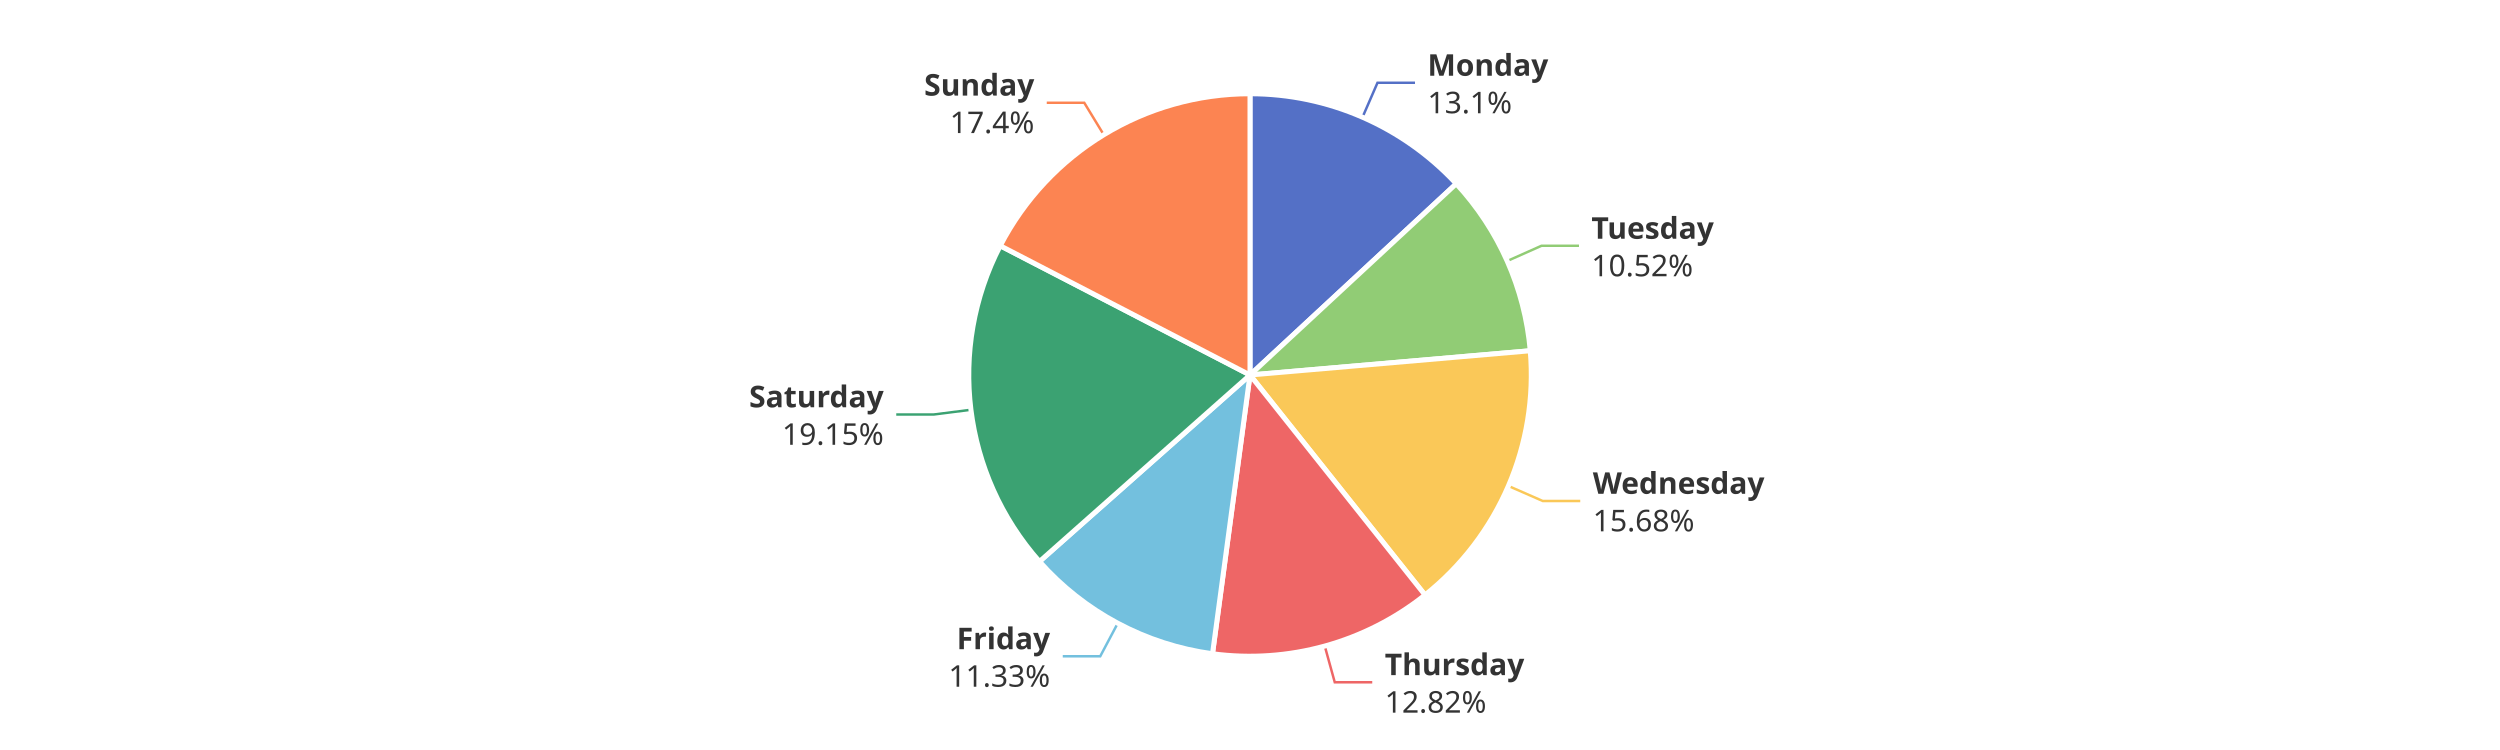
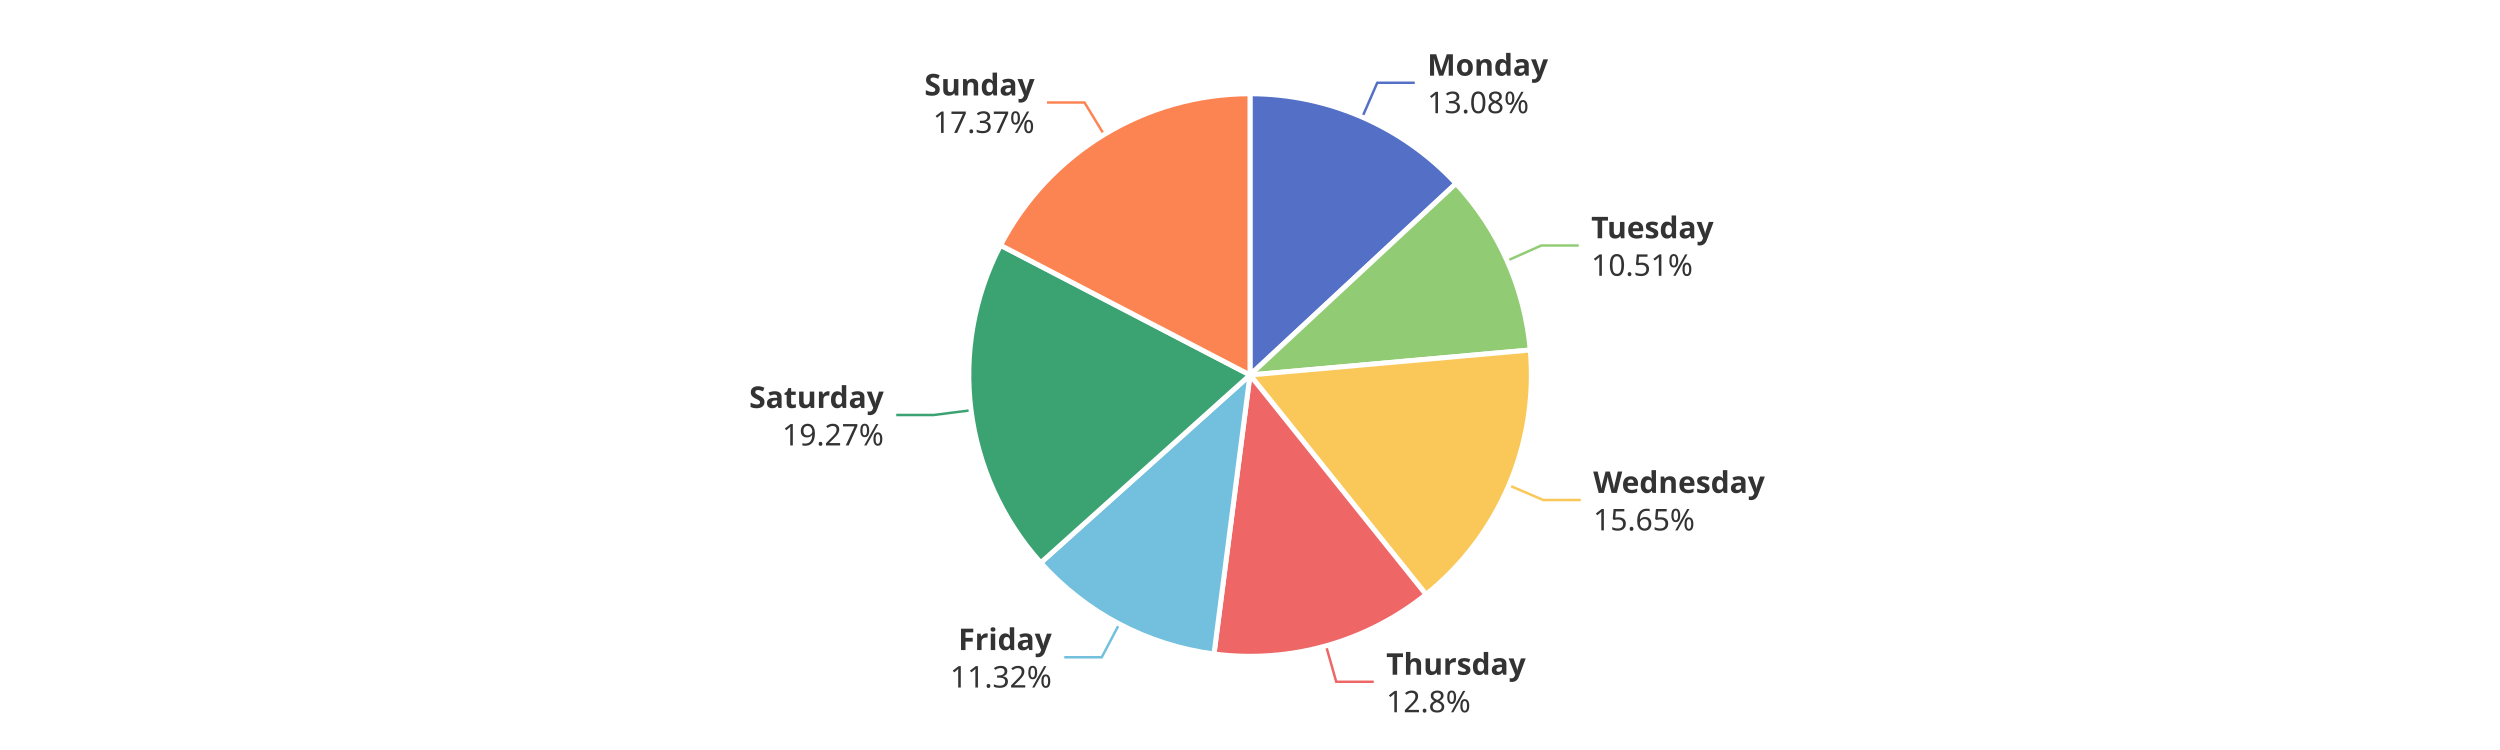
<svg xmlns="http://www.w3.org/2000/svg" width="1000" height="300" version="1.1" baseProfile="full" viewBox="0 0 1000 300">
  <rect width="1000" height="300" x="0" y="0" id="0" fill="#ffffff" />
-   <polyline points="545 46.9 551 33.1 566 33.1" fill="none" stroke="#5470c6" />
-   <polyline points="602.9 104.4 616.6 98.3 631.6 98.3" fill="none" stroke="#91cc75" />
-   <polyline points="603.4 194.4 617.1 200.4 632.1 200.4" fill="none" stroke="#fac858" />
-   <polyline points="529.9 258.4 533.9 272.9 548.9 272.9" fill="none" stroke="#ee6666" />
-   <polyline points="447.1 249.3 440.1 262.5 425.1 262.5" fill="none" stroke="#73c0de" />
-   <polyline points="388.4 163.9 373.5 165.8 358.5 165.8" fill="none" stroke="#3ba272" />
-   <polyline points="441.5 53.9 433.7 41.1 418.7 41.1" fill="none" stroke="#fc8452" />
-   <path d="M500 37.5A112.5 112.5 0 0 1 582.5 73.5L500 150Z" fill="#5470c6" stroke="#fff" stroke-width="2" stroke-linejoin="round" />
-   <path d="M582.5 73.5A112.5 112.5 0 0 1 612.1 140.3L500 150Z" fill="#91cc75" stroke="#fff" stroke-width="2" stroke-linejoin="round" />
-   <path d="M612.1 140.3A112.5 112.5 0 0 1 570 238L500 150Z" fill="#fac858" stroke="#fff" stroke-width="2" stroke-linejoin="round" />
-   <path d="M570 238A112.5 112.5 0 0 1 485 261.5L500 150Z" fill="#ee6666" stroke="#fff" stroke-width="2" stroke-linejoin="round" />
-   <path d="M485 261.5A112.5 112.5 0 0 1 415.8 224.6L500 150Z" fill="#73c0de" stroke="#fff" stroke-width="2" stroke-linejoin="round" />
-   <path d="M415.8 224.6A112.5 112.5 0 0 1 400.1 98.3L500 150Z" fill="#3ba272" stroke="#fff" stroke-width="2" stroke-linejoin="round" />
-   <path d="M400.1 98.3A112.5 112.5 0 0 1 500 37.5L500 150Z" fill="#fc8452" stroke="#fff" stroke-width="2" stroke-linejoin="round" />
-   <path d="M0 -15l42.8 0l0 30l-42.8 0Z" transform="translate(571.0085 33.148)" fill="none" />
-   <text dominant-baseline="central" text-anchor="start" style="font-size:12px;font-family:sans-serif;font-weight:bold;" y="-7.5" transform="translate(571.0085 33.148)" fill="#333" stroke="rgb(255,255,255)" stroke-width="2" paint-order="stroke" stroke-miterlimit="2">Monday</text>
-   <text dominant-baseline="central" text-anchor="start" style="font-size:12px;font-family:sans-serif;" y="7.5" transform="translate(571.0085 33.148)" fill="#333" stroke="rgb(255,255,255)" stroke-width="2" paint-order="stroke" stroke-miterlimit="2">13.1%</text>
-   <path d="M0 -15l46.2 0l0 30l-46.2 0Z" transform="translate(636.5697 98.3498)" fill="none" />
-   <text dominant-baseline="central" text-anchor="start" style="font-size:12px;font-family:sans-serif;font-weight:bold;" y="-7.5" transform="translate(636.5697 98.3498)" fill="#333" stroke="rgb(255,255,255)" stroke-width="2" paint-order="stroke" stroke-miterlimit="2">Tuesday</text>
-   <text dominant-baseline="central" text-anchor="start" style="font-size:12px;font-family:sans-serif;" y="7.5" transform="translate(636.5697 98.3498)" fill="#333" stroke="rgb(255,255,255)" stroke-width="2" paint-order="stroke" stroke-miterlimit="2">10.52%</text>
-   <path d="M0 -15l63.6 0l0 30l-63.6 0Z" transform="translate(637.1307 200.3653)" fill="none" />
-   <text dominant-baseline="central" text-anchor="start" style="font-size:12px;font-family:sans-serif;font-weight:bold;" y="-7.5" transform="translate(637.1307 200.3653)" fill="#333" stroke="rgb(255,255,255)" stroke-width="2" paint-order="stroke" stroke-miterlimit="2">Wednesday</text>
-   <text dominant-baseline="central" text-anchor="start" style="font-size:12px;font-family:sans-serif;" y="7.5" transform="translate(637.1307 200.3653)" fill="#333" stroke="rgb(255,255,255)" stroke-width="2" paint-order="stroke" stroke-miterlimit="2">15.68%</text>
-   <path d="M0 -15l50.2 0l0 30l-50.2 0Z" transform="translate(553.9175 272.9059)" fill="none" />
-   <text dominant-baseline="central" text-anchor="start" style="font-size:12px;font-family:sans-serif;font-weight:bold;" y="-7.5" transform="translate(553.9175 272.9059)" fill="#333" stroke="rgb(255,255,255)" stroke-width="2" paint-order="stroke" stroke-miterlimit="2">Thursday</text>
-   <text dominant-baseline="central" text-anchor="start" style="font-size:12px;font-family:sans-serif;" y="7.5" transform="translate(553.9175 272.9059)" fill="#333" stroke="rgb(255,255,255)" stroke-width="2" paint-order="stroke" stroke-miterlimit="2">12.82%</text>
-   <path d="M-40.9 -15l40.9 0l0 30l-40.9 0Z" transform="translate(420.0504 262.5269)" fill="none" />
-   <text dominant-baseline="central" text-anchor="end" style="font-size:12px;font-family:sans-serif;font-weight:bold;" y="-7.5" transform="translate(420.0504 262.5269)" fill="#333" stroke="rgb(255,255,255)" stroke-width="2" paint-order="stroke" stroke-miterlimit="2">Friday</text>
-   <text dominant-baseline="central" text-anchor="end" style="font-size:12px;font-family:sans-serif;" y="7.5" transform="translate(420.0504 262.5269)" fill="#333" stroke="rgb(255,255,255)" stroke-width="2" paint-order="stroke" stroke-miterlimit="2">11.33%</text>
-   <path d="M-48.2 -15l48.2 0l0 30l-48.2 0Z" transform="translate(353.4781 165.763)" fill="none" />
-   <text dominant-baseline="central" text-anchor="end" style="font-size:12px;font-family:sans-serif;font-weight:bold;" y="-7.5" transform="translate(353.4781 165.763)" fill="#333" stroke="rgb(255,255,255)" stroke-width="2" paint-order="stroke" stroke-miterlimit="2">Saturday</text>
-   <text dominant-baseline="central" text-anchor="end" style="font-size:12px;font-family:sans-serif;" y="7.5" transform="translate(353.4781 165.763)" fill="#333" stroke="rgb(255,255,255)" stroke-width="2" paint-order="stroke" stroke-miterlimit="2">19.15%</text>
-   <path d="M-40.9 -15l40.9 0l0 30l-40.9 0Z" transform="translate(413.7173 41.0833)" fill="none" />
-   <text dominant-baseline="central" text-anchor="end" style="font-size:12px;font-family:sans-serif;font-weight:bold;" y="-7.5" transform="translate(413.7173 41.0833)" fill="#333" stroke="rgb(255,255,255)" stroke-width="2" paint-order="stroke" stroke-miterlimit="2">Sunday</text>
-   <text dominant-baseline="central" text-anchor="end" style="font-size:12px;font-family:sans-serif;" y="7.5" transform="translate(413.7173 41.0833)" fill="#333" stroke="rgb(255,255,255)" stroke-width="2" paint-order="stroke" stroke-miterlimit="2">17.4%</text>
+   <polyline points="544.9 46.9 550.9 33.1 565.9 33.1" fill="none" stroke="#5470c6" />
+   <polyline points="602.8 104.3 616.5 98.2 631.5 98.2" fill="none" stroke="#91cc75" />
+   <polyline points="603.5 194.1 617.3 200 632.3 200" fill="none" stroke="#fac858" />
+   <polyline points="530.4 258.3 534.5 272.7 549.5 272.7" fill="none" stroke="#ee6666" />
+   <polyline points="447.7 249.6 440.7 262.9 425.7 262.9" fill="none" stroke="#73c0de" />
+   <polyline points="388.4 164.1 373.5 166 358.5 166" fill="none" stroke="#3ba272" />
+   <polyline points="441.6 53.8 433.8 41 418.8 41" fill="none" stroke="#fc8452" />
+   <path d="M500 37.5A112.5 112.5 0 0 1 582.4 73.4L500 150Z" fill="#5470c6" stroke="#fff" stroke-width="2" stroke-linejoin="round" />
+   <path d="M582.4 73.4A112.5 112.5 0 0 1 612.1 140L500 150Z" fill="#91cc75" stroke="#fff" stroke-width="2" stroke-linejoin="round" />
+   <path d="M612.1 140A112.5 112.5 0 0 1 570.4 237.8L500 150Z" fill="#fac858" stroke="#fff" stroke-width="2" stroke-linejoin="round" />
+   <path d="M570.4 237.8A112.5 112.5 0 0 1 485.6 261.6L500 150Z" fill="#ee6666" stroke="#fff" stroke-width="2" stroke-linejoin="round" />
+   <path d="M485.6 261.6A112.5 112.5 0 0 1 416.3 225.1L500 150Z" fill="#73c0de" stroke="#fff" stroke-width="2" stroke-linejoin="round" />
+   <path d="M416.3 225.1A112.5 112.5 0 0 1 400.2 98.1L500 150Z" fill="#3ba272" stroke="#fff" stroke-width="2" stroke-linejoin="round" />
+   <path d="M400.2 98.1A112.5 112.5 0 0 1 500 37.5L500 150Z" fill="#fc8452" stroke="#fff" stroke-width="2" stroke-linejoin="round" />
+   <path d="M0 -15l42.8 0l0 30l-42.8 0Z" transform="translate(570.9303 33.1139)" fill="none" />
+   <text dominant-baseline="central" text-anchor="start" style="font-size:12px;font-family:sans-serif;font-weight:bold;" y="-7.5" transform="translate(570.9303 33.1139)" fill="#333" stroke="rgb(255,255,255)" stroke-width="2" paint-order="stroke" stroke-miterlimit="2">Monday</text>
+   <text dominant-baseline="central" text-anchor="start" style="font-size:12px;font-family:sans-serif;" y="7.5" transform="translate(570.9303 33.1139)" fill="#333" stroke="rgb(255,255,255)" stroke-width="2" paint-order="stroke" stroke-miterlimit="2">13.08%</text>
+   <path d="M0 -15l46.2 0l0 30l-46.2 0Z" transform="translate(636.4825 98.1533)" fill="none" />
+   <text dominant-baseline="central" text-anchor="start" style="font-size:12px;font-family:sans-serif;font-weight:bold;" y="-7.5" transform="translate(636.4825 98.1533)" fill="#333" stroke="rgb(255,255,255)" stroke-width="2" paint-order="stroke" stroke-miterlimit="2">Tuesday</text>
+   <text dominant-baseline="central" text-anchor="start" style="font-size:12px;font-family:sans-serif;" y="7.5" transform="translate(636.4825 98.1533)" fill="#333" stroke="rgb(255,255,255)" stroke-width="2" paint-order="stroke" stroke-miterlimit="2">10.51%</text>
+   <path d="M0 -15l63.6 0l0 30l-63.6 0Z" transform="translate(637.2825 200.0107)" fill="none" />
+   <text dominant-baseline="central" text-anchor="start" style="font-size:12px;font-family:sans-serif;font-weight:bold;" y="-7.5" transform="translate(637.2825 200.0107)" fill="#333" stroke="rgb(255,255,255)" stroke-width="2" paint-order="stroke" stroke-miterlimit="2">Wednesday</text>
+   <text dominant-baseline="central" text-anchor="start" style="font-size:12px;font-family:sans-serif;" y="7.5" transform="translate(637.2825 200.0107)" fill="#333" stroke="rgb(255,255,255)" stroke-width="2" paint-order="stroke" stroke-miterlimit="2">15.65%</text>
+   <path d="M0 -15l50.2 0l0 30l-50.2 0Z" transform="translate(554.493 272.7456)" fill="none" />
+   <text dominant-baseline="central" text-anchor="start" style="font-size:12px;font-family:sans-serif;font-weight:bold;" y="-7.5" transform="translate(554.493 272.7456)" fill="#333" stroke="rgb(255,255,255)" stroke-width="2" paint-order="stroke" stroke-miterlimit="2">Thursday</text>
+   <text dominant-baseline="central" text-anchor="start" style="font-size:12px;font-family:sans-serif;" y="7.5" transform="translate(554.493 272.7456)" fill="#333" stroke="rgb(255,255,255)" stroke-width="2" paint-order="stroke" stroke-miterlimit="2">12.8%</text>
+   <path d="M-40.9 -15l40.9 0l0 30l-40.9 0Z" transform="translate(420.6932 262.867)" fill="none" />
+   <text dominant-baseline="central" text-anchor="end" style="font-size:12px;font-family:sans-serif;font-weight:bold;" y="-7.5" transform="translate(420.6932 262.867)" fill="#333" stroke="rgb(255,255,255)" stroke-width="2" paint-order="stroke" stroke-miterlimit="2">Friday</text>
+   <text dominant-baseline="central" text-anchor="end" style="font-size:12px;font-family:sans-serif;" y="7.5" transform="translate(420.6932 262.867)" fill="#333" stroke="rgb(255,255,255)" stroke-width="2" paint-order="stroke" stroke-miterlimit="2">11.32%</text>
+   <path d="M-48.2 -15l48.2 0l0 30l-48.2 0Z" transform="translate(353.5104 166.0197)" fill="none" />
+   <text dominant-baseline="central" text-anchor="end" style="font-size:12px;font-family:sans-serif;font-weight:bold;" y="-7.5" transform="translate(353.5104 166.0197)" fill="#333" stroke="rgb(255,255,255)" stroke-width="2" paint-order="stroke" stroke-miterlimit="2">Saturday</text>
+   <text dominant-baseline="central" text-anchor="end" style="font-size:12px;font-family:sans-serif;" y="7.5" transform="translate(353.5104 166.0197)" fill="#333" stroke="rgb(255,255,255)" stroke-width="2" paint-order="stroke" stroke-miterlimit="2">19.27%</text>
+   <path d="M-40.9 -15l40.9 0l0 30l-40.9 0Z" transform="translate(413.826 41.0172)" fill="none" />
+   <text dominant-baseline="central" text-anchor="end" style="font-size:12px;font-family:sans-serif;font-weight:bold;" y="-7.5" transform="translate(413.826 41.0172)" fill="#333" stroke="rgb(255,255,255)" stroke-width="2" paint-order="stroke" stroke-miterlimit="2">Sunday</text>
+   <text dominant-baseline="central" text-anchor="end" style="font-size:12px;font-family:sans-serif;" y="7.5" transform="translate(413.826 41.0172)" fill="#333" stroke="rgb(255,255,255)" stroke-width="2" paint-order="stroke" stroke-miterlimit="2">17.37%</text>
</svg>
